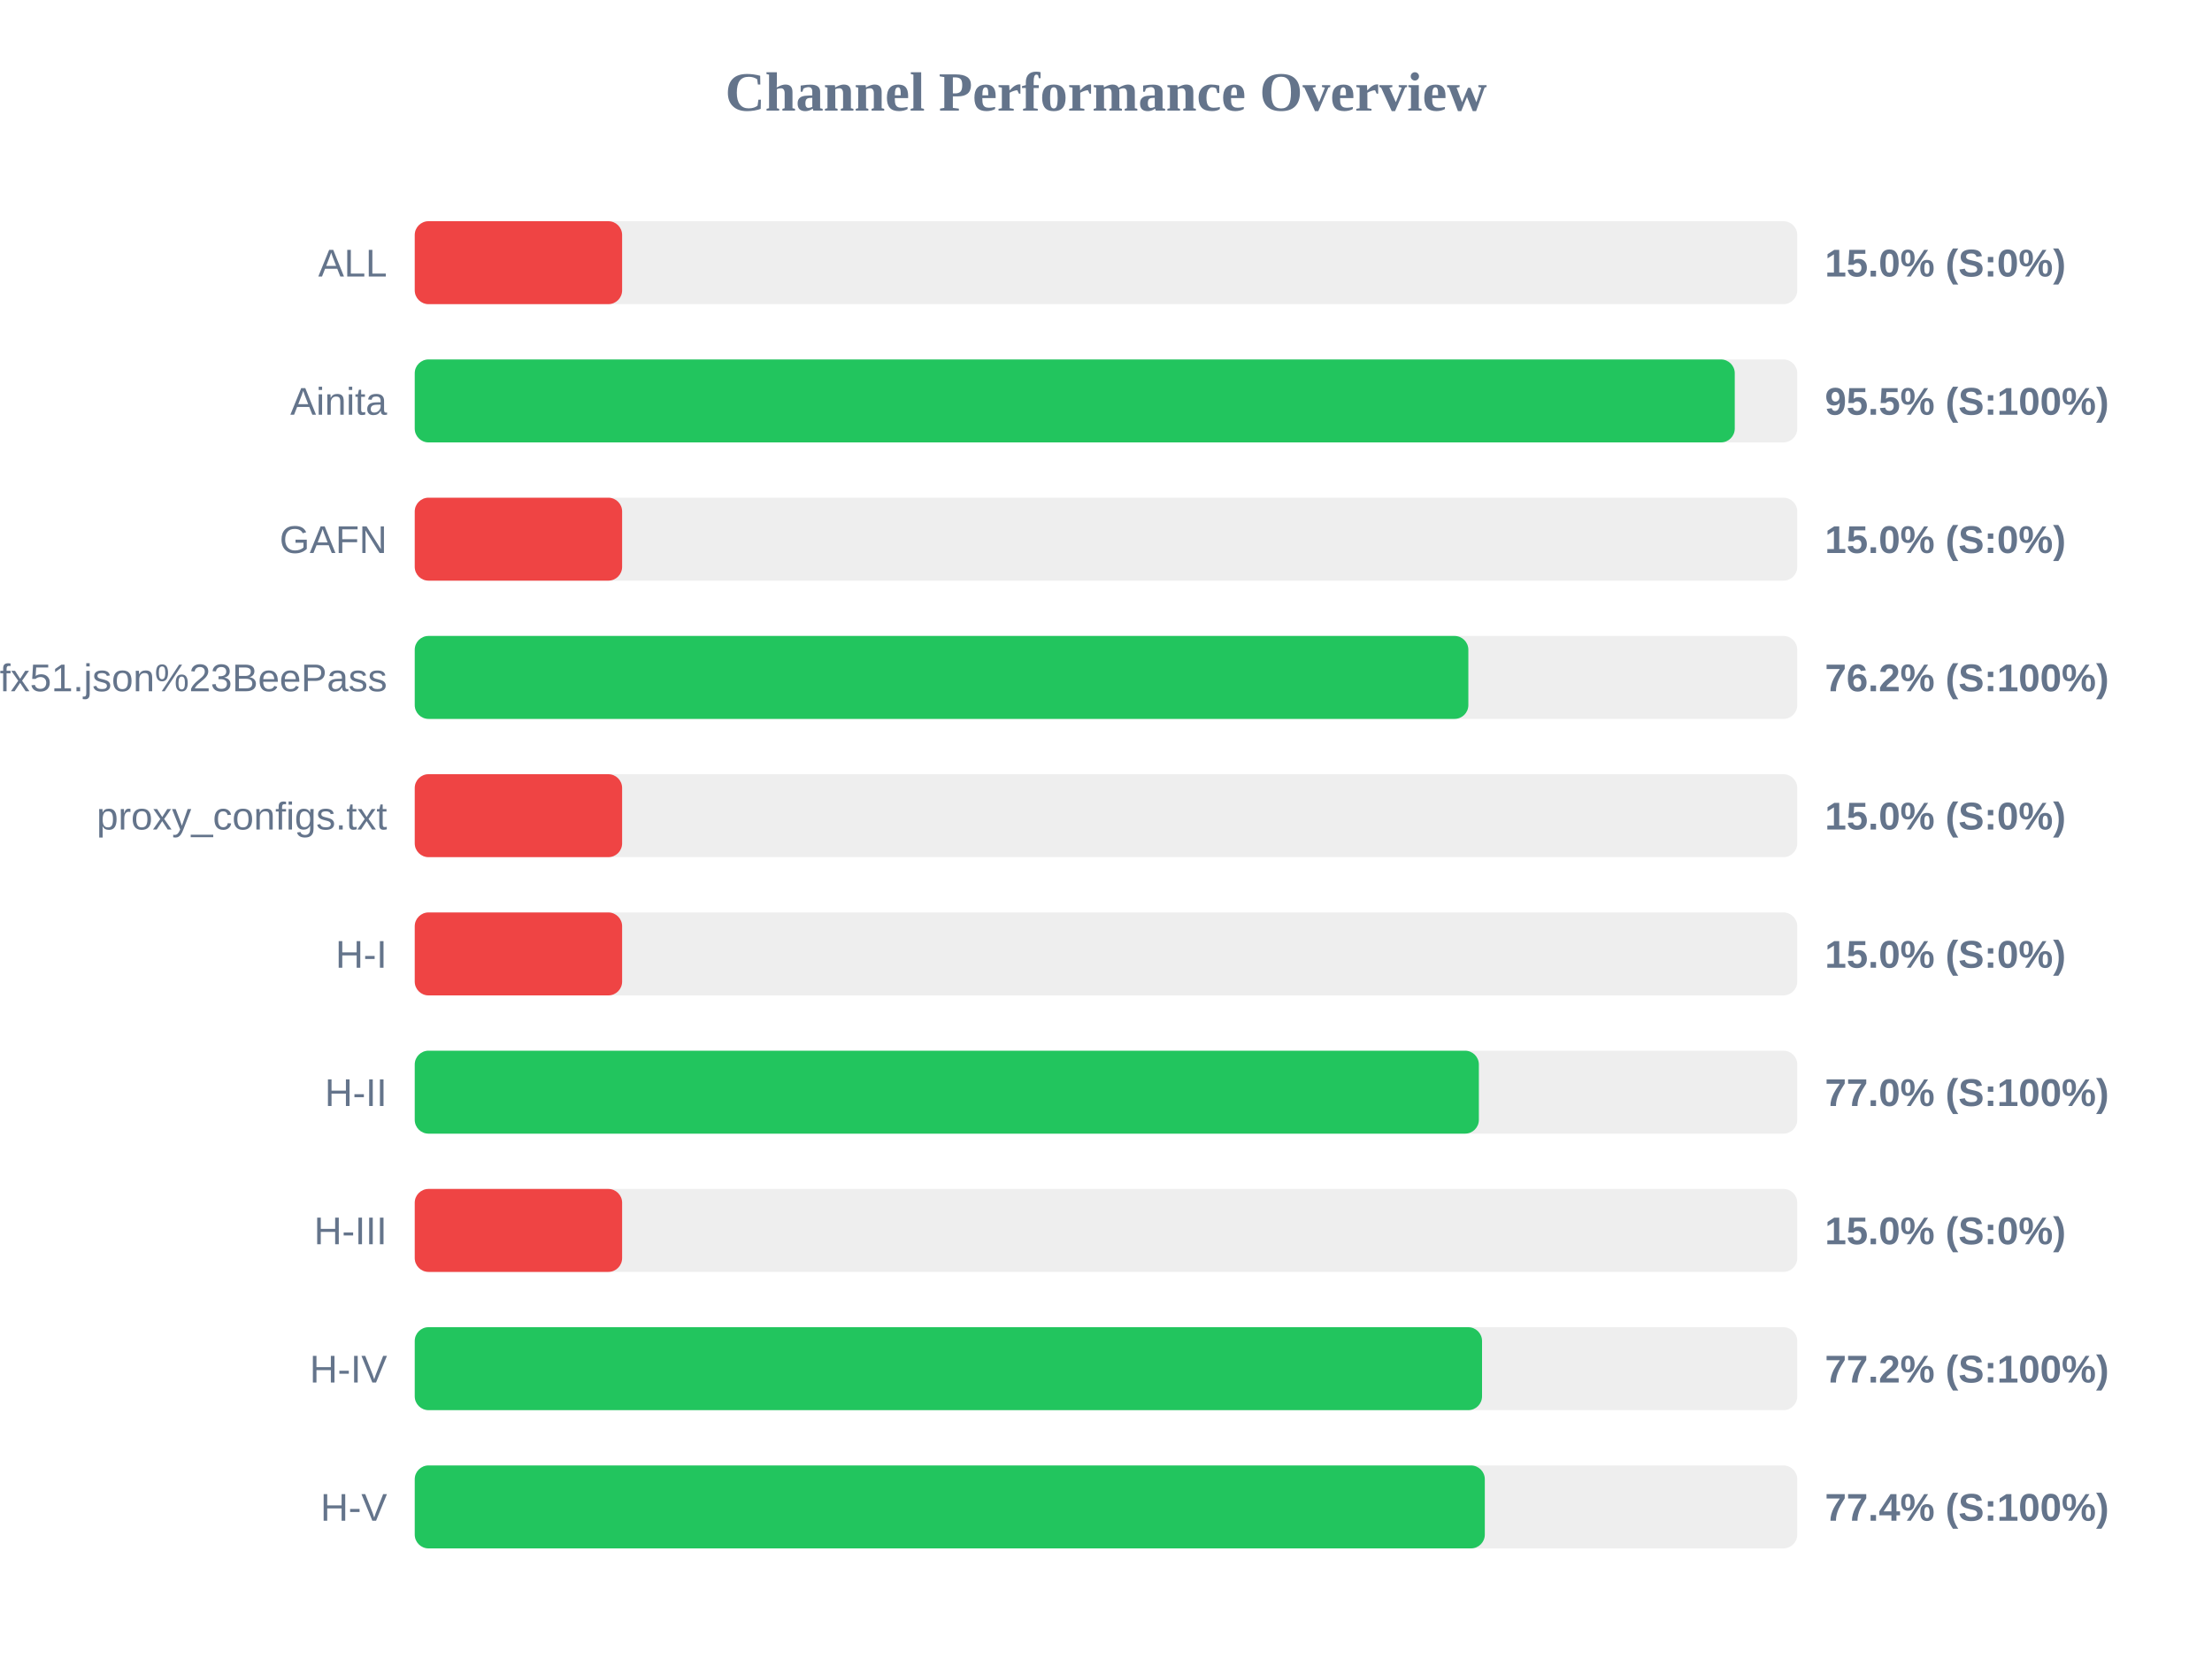
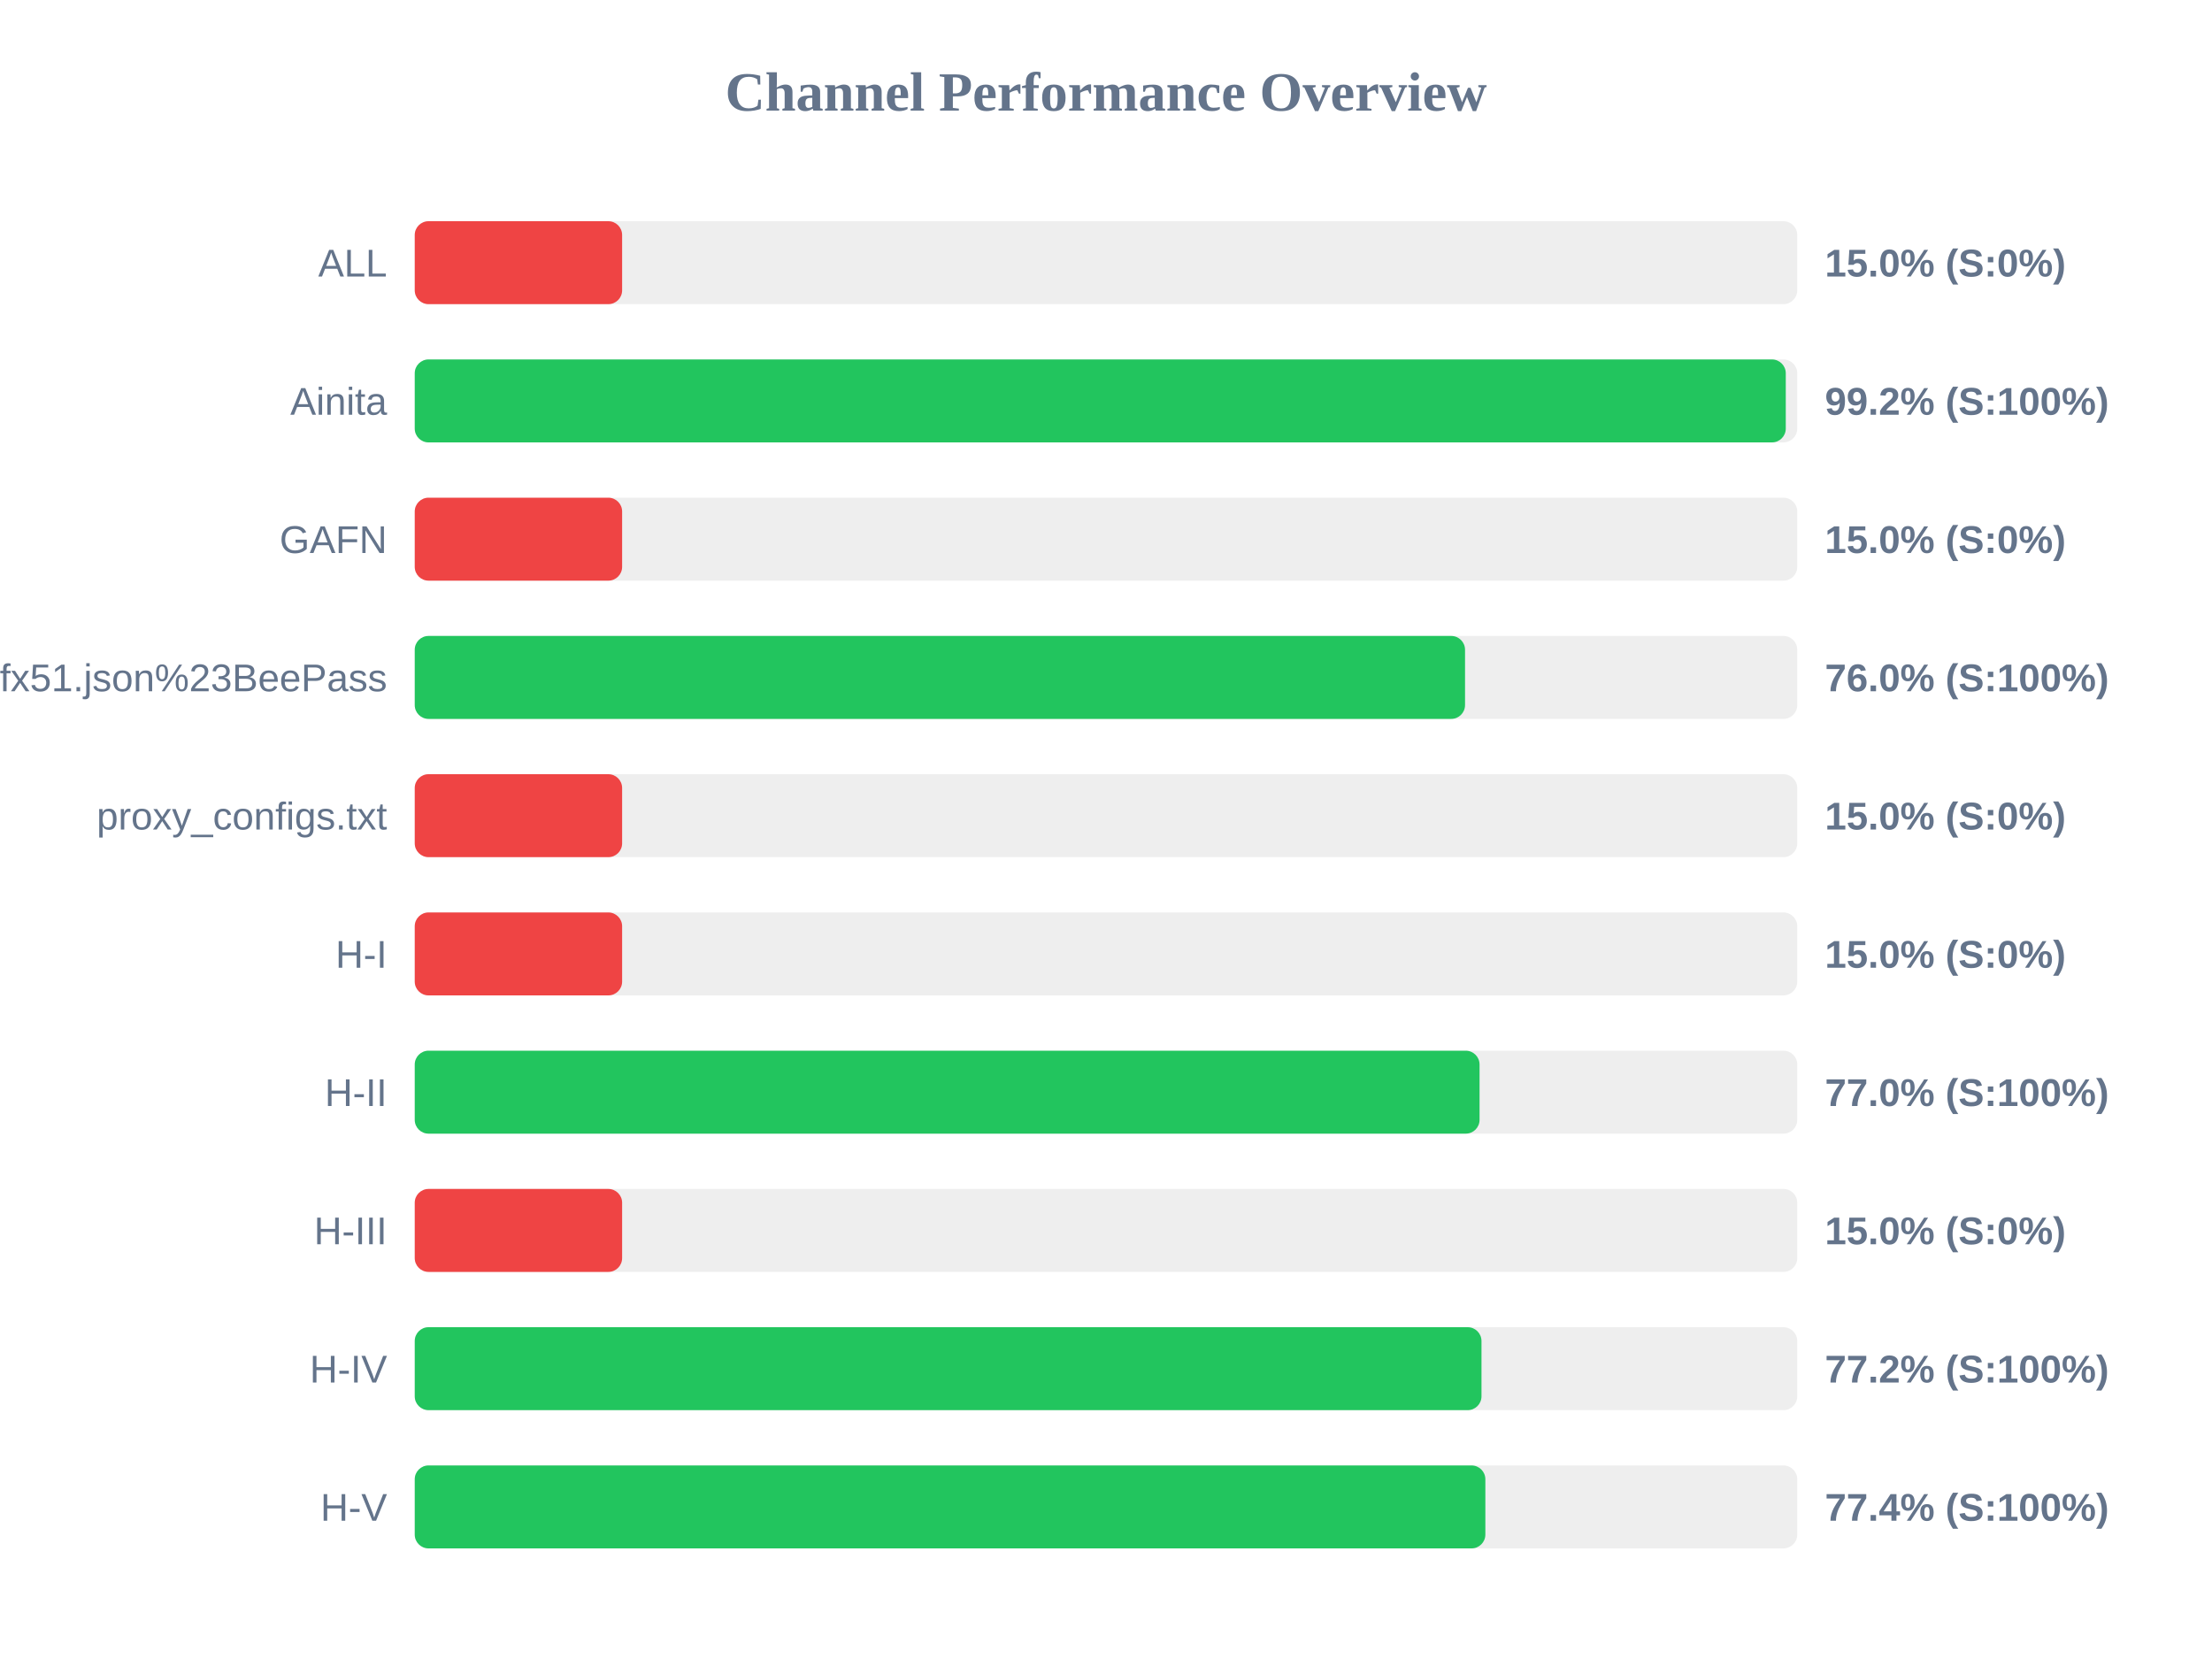
<svg xmlns="http://www.w3.org/2000/svg" width="800" height="600" version="1.1">
  <style>
        .row { font: 14px Arial; fill: #64748b; }
        .score { font: bold 14px Arial; fill: #64748b; }
    </style>
  <text x="400" y="40" text-anchor="middle" font-size="20px" font-weight="bold" fill="#64748b">Channel Performance Overview</text>
  <rect x="150" y="80" width="500" height="30" fill="#eee" rx="5" />
  <rect x="150" y="80" width="75.0" height="30" fill="#ef4444" rx="5" />
  <text x="140" y="100" text-anchor="end" class="row">ALL</text>
  <text x="660" y="100" text-anchor="start" class="score">15.0% (S:0%)</text>
  <rect x="150" y="130" width="500" height="30" fill="#eee" rx="5" />
-   <rect x="150" y="130" width="477.4" height="30" fill="#22c55e" rx="5" />
+   <rect x="150" y="130" width="495.85" height="30" fill="#22c55e" rx="5" />
  <text x="140" y="150" text-anchor="end" class="row">Ainita</text>
-   <text x="660" y="150" text-anchor="start" class="score">95.5% (S:100%)</text>
+   <text x="660" y="150" text-anchor="start" class="score">99.2% (S:100%)</text>
  <rect x="150" y="180" width="500" height="30" fill="#eee" rx="5" />
  <rect x="150" y="180" width="75.0" height="30" fill="#ef4444" rx="5" />
  <text x="140" y="200" text-anchor="end" class="row">GAFN</text>
  <text x="660" y="200" text-anchor="start" class="score">15.0% (S:0%)</text>
  <rect x="150" y="230" width="500" height="30" fill="#eee" rx="5" />
-   <rect x="150" y="230" width="381.05" height="30" fill="#22c55e" rx="5" />
+   <rect x="150" y="230" width="379.85" height="30" fill="#22c55e" rx="5" />
  <text x="140" y="250" text-anchor="end" class="row">sub?s=ssconf%3A%2F%2Fs3.amazonaws.com%2Fbeedynconprd%2Fzf38bv6oxi1nv3wfkpmxyfl8yj5fargza3foantoalu16vznl0ckxx7bgf1ufx51.json%23BeePass</text>
-   <text x="660" y="250" text-anchor="start" class="score">76.2% (S:100%)</text>
+   <text x="660" y="250" text-anchor="start" class="score">76.0% (S:100%)</text>
  <rect x="150" y="280" width="500" height="30" fill="#eee" rx="5" />
  <rect x="150" y="280" width="75.0" height="30" fill="#ef4444" rx="5" />
  <text x="140" y="300" text-anchor="end" class="row">proxy_configs.txt</text>
  <text x="660" y="300" text-anchor="start" class="score">15.0% (S:0%)</text>
  <rect x="150" y="330" width="500" height="30" fill="#eee" rx="5" />
  <rect x="150" y="330" width="75.0" height="30" fill="#ef4444" rx="5" />
  <text x="140" y="350" text-anchor="end" class="row">H-I</text>
  <text x="660" y="350" text-anchor="start" class="score">15.0% (S:0%)</text>
  <rect x="150" y="380" width="500" height="30" fill="#eee" rx="5" />
-   <rect x="150" y="380" width="384.85" height="30" fill="#22c55e" rx="5" />
+   <rect x="150" y="380" width="385.1" height="30" fill="#22c55e" rx="5" />
  <text x="140" y="400" text-anchor="end" class="row">H-II</text>
  <text x="660" y="400" text-anchor="start" class="score">77.0% (S:100%)</text>
  <rect x="150" y="430" width="500" height="30" fill="#eee" rx="5" />
  <rect x="150" y="430" width="75.0" height="30" fill="#ef4444" rx="5" />
  <text x="140" y="450" text-anchor="end" class="row">H-III</text>
  <text x="660" y="450" text-anchor="start" class="score">15.0% (S:0%)</text>
  <rect x="150" y="480" width="500" height="30" fill="#eee" rx="5" />
-   <rect x="150" y="480" width="386.0" height="30" fill="#22c55e" rx="5" />
+   <rect x="150" y="480" width="385.8" height="30" fill="#22c55e" rx="5" />
  <text x="140" y="500" text-anchor="end" class="row">H-IV</text>
  <text x="660" y="500" text-anchor="start" class="score">77.2% (S:100%)</text>
  <rect x="150" y="530" width="500" height="30" fill="#eee" rx="5" />
-   <rect x="150" y="530" width="387.0" height="30" fill="#22c55e" rx="5" />
+   <rect x="150" y="530" width="387.2" height="30" fill="#22c55e" rx="5" />
  <text x="140" y="550" text-anchor="end" class="row">H-V</text>
  <text x="660" y="550" text-anchor="start" class="score">77.4% (S:100%)</text>
</svg>
